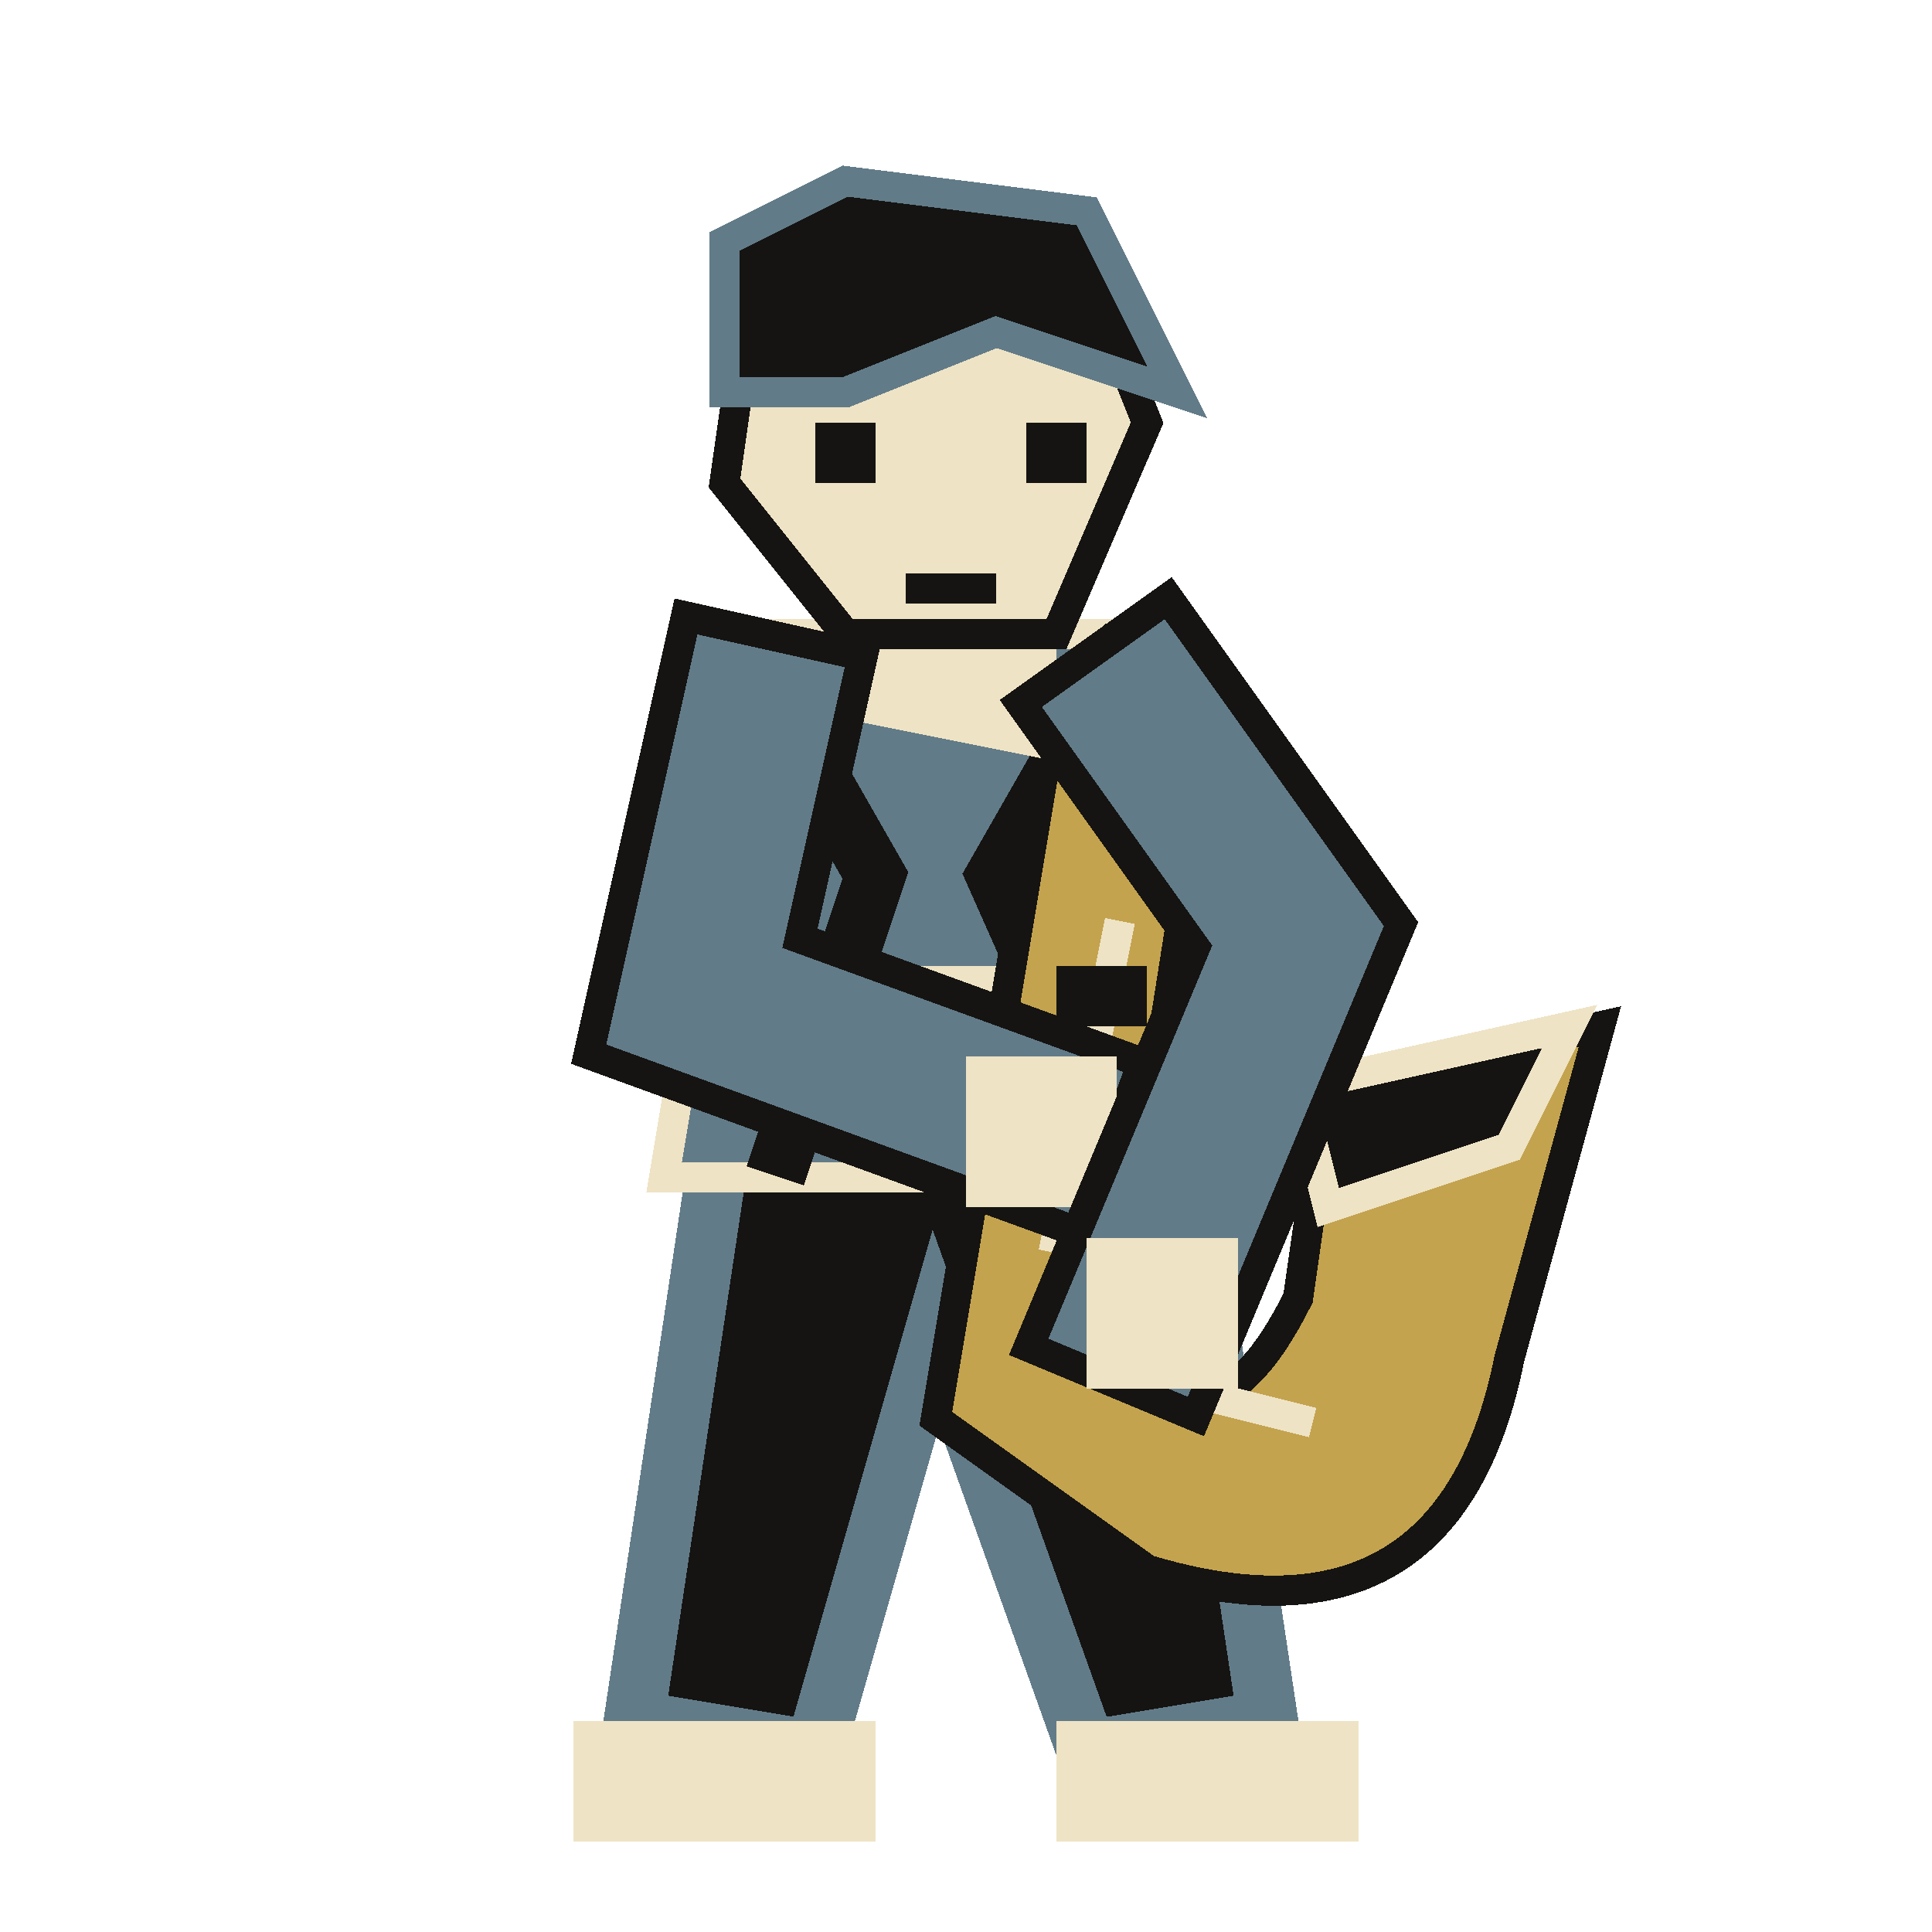
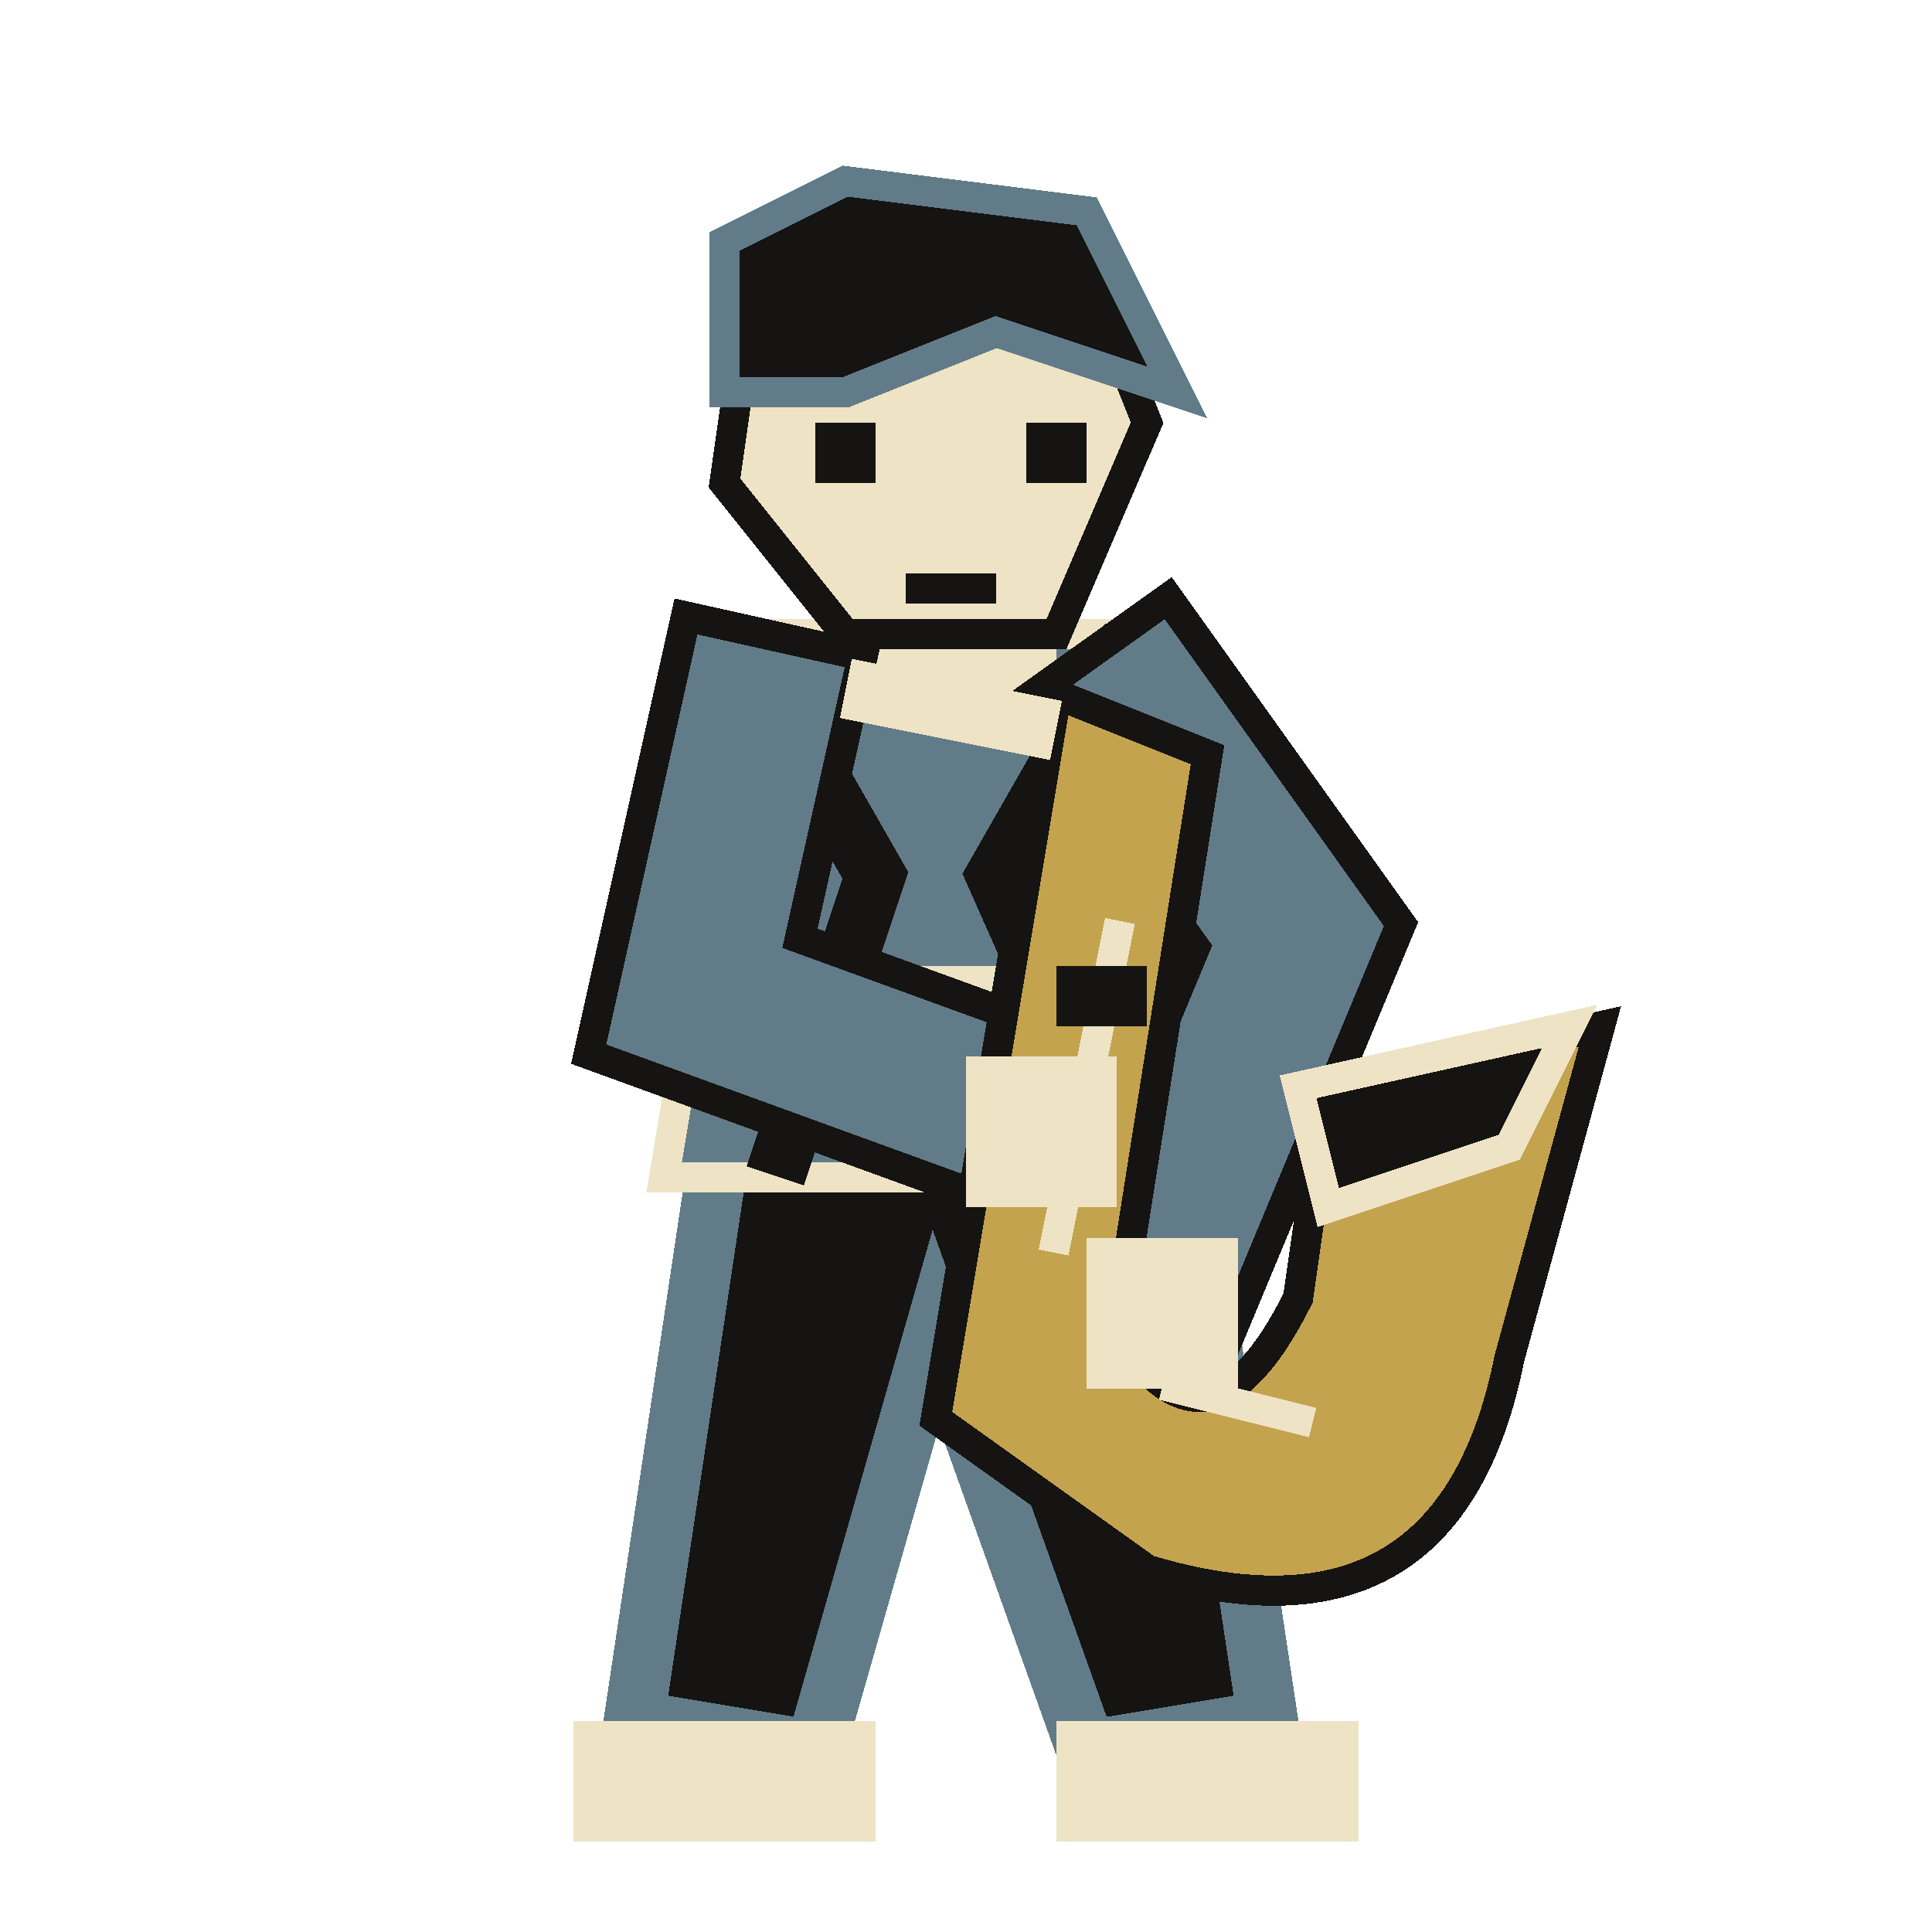
<svg xmlns="http://www.w3.org/2000/svg" width="64" height="64" viewBox="0 0 64 64" shape-rendering="crispEdges" stroke-linejoin="miter" stroke-linecap="square">
  <path d="M24 37 L39 37 L42 57 L36 58 L31 44 L27 58 L21 57 Z" fill="#151412" stroke="#627b88" stroke-width="2" />
  <rect x="19" y="57" width="10" height="4" fill="#eee3c5" />
  <rect x="35" y="57" width="10" height="4" fill="#eee3c5" />
  <path d="M25 21 L37 21 L41 39 L22 39 Z" fill="#627b88" stroke="#eee3c5" stroke-width="1" />
  <path d="M25 22 L29 29 L26 38 M37 22 L33 29 L37 38" fill="none" stroke="#151412" stroke-width="2" />
  <rect x="28" y="32" width="6" height="4" fill="#eee3c5" />
  <rect x="29" y="33" width="4" height="1" fill="#b93b36" />
  <rect x="28" y="18" width="7" height="5" fill="#eee3c5" />
  <path d="M25 9 L36 9 L38 14 L35 21 L28 21 L24 16 Z" fill="#eee3c5" stroke="#151412" stroke-width="1" />
  <path d="M24 13 L24 8 L28 6 L36 7 L39 13 L33 11 L28 13 Z" fill="#151412" stroke="#627b88" stroke-width="1" />
  <rect x="27" y="14" width="2" height="2" fill="#151412" />
  <rect x="34" y="14" width="2" height="2" fill="#151412" />
  <rect x="30" y="19" width="3" height="1" fill="#151412" />
+   <path d="M25 24 L23 33 L34 37" fill="none" stroke="#151412" stroke-width="7" />
+   <path d="M25 24 L23 33 L34 37" fill="none" stroke="#627b88" stroke-width="5" />
+   <path d="M38 24 L43 31 L38 43" fill="none" stroke="#151412" stroke-width="7" />
+   <path d="M38 24 L43 31 L38 43" fill="none" stroke="#627b88" stroke-width="5" />
  <path d="M35 23 L40 25 L37 44 Q40 49 43 43 L44 36 L53 34 L50 45 Q48 55 38 52 L31 47 Z" fill="#c4a34f" stroke="#151412" stroke-width="1" />
  <path d="M34 24 L29 23" fill="none" stroke="#eee3c5" stroke-width="2" />
  <path d="M37 31 L35 41 M39 46 L43 47" fill="none" stroke="#eee3c5" stroke-width="1" />
  <rect x="35" y="32" width="3" height="2" fill="#151412" />
  <rect x="34" y="37" width="3" height="2" fill="#151412" />
  <path d="M43 36 L52 34 L50 38 L44 40 Z" fill="#151412" stroke="#eee3c5" stroke-width="1" />
-   <path d="M25 24 L23 33 L34 37" fill="none" stroke="#151412" stroke-width="7" />
-   <path d="M25 24 L23 33 L34 37" fill="none" stroke="#627b88" stroke-width="5" />
  <rect x="32" y="35" width="5" height="5" fill="#eee3c5" />
-   <path d="M38 24 L43 31 L38 43" fill="none" stroke="#151412" stroke-width="7" />
-   <path d="M38 24 L43 31 L38 43" fill="none" stroke="#627b88" stroke-width="5" />
  <rect x="36" y="41" width="5" height="5" fill="#eee3c5" />
</svg>
